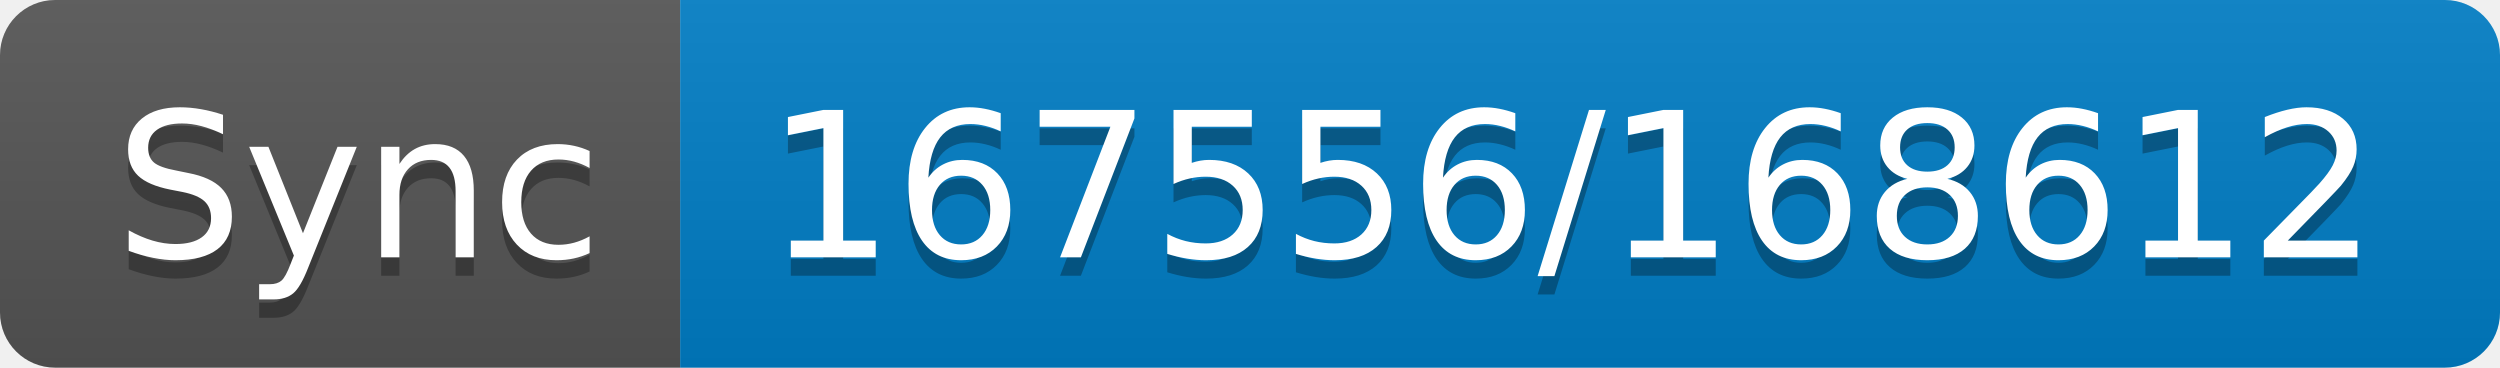
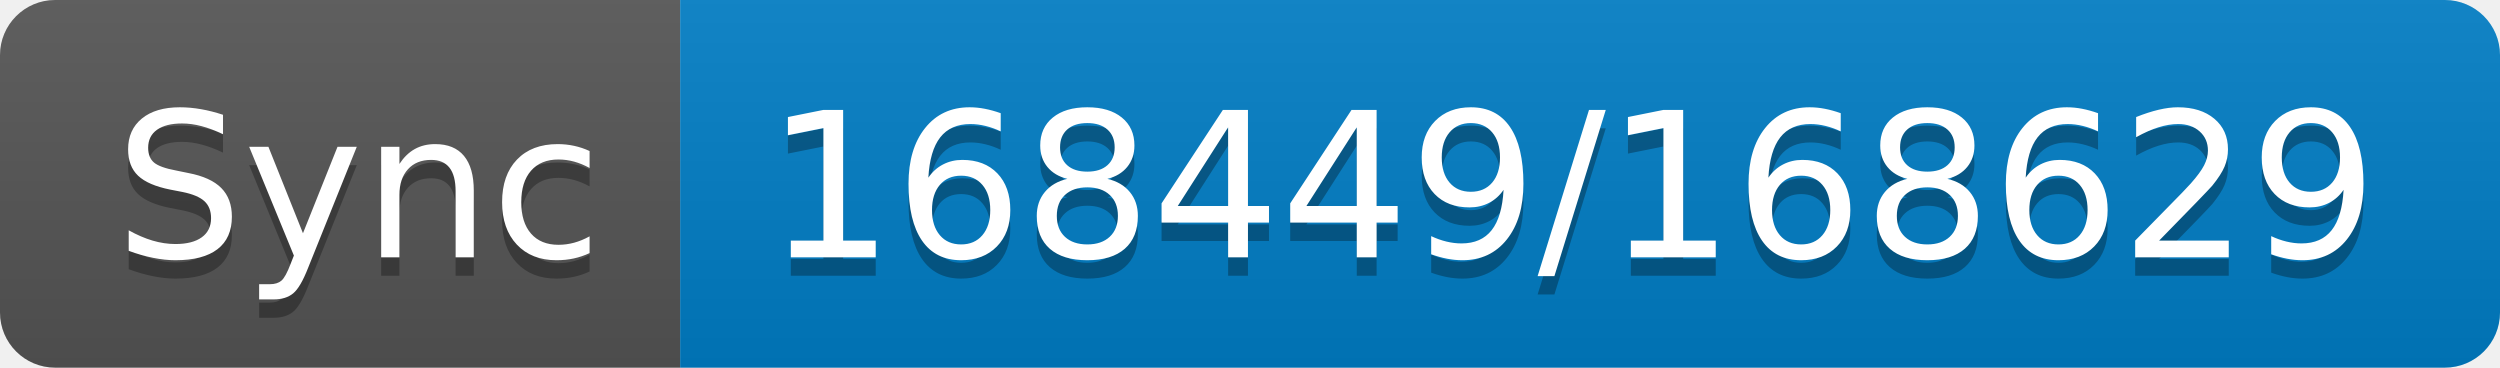
- <svg xmlns="http://www.w3.org/2000/svg" width="136" height="20" role="img" aria-label="Sync: 167556/168612">
+ <svg xmlns="http://www.w3.org/2000/svg" width="136" height="20" role="img" aria-label="Sync: 168449/168629">
  <linearGradient id="s" x2="0" y2="100%">
    <stop offset="0" stop-color="#bbb" stop-opacity=".1" />
    <stop offset="1" stop-opacity=".1" />
  </linearGradient>
  <clipPath id="r">
    <rect width="136" height="20" rx="3" fill="#fff" />
  </clipPath>
  <g clip-path="url(#r)">
    <rect width="37" height="20" fill="#555" />
    <rect x="37" width="99" height="20" fill="#007ec6" />
    <rect width="136" height="20" fill="url(#s)" />
  </g>
  <g fill="#fff" text-anchor="middle" font-family="Verdana,Geneva,DejaVu Sans,sans-serif" text-rendering="geometricPrecision" font-size="110">
    <text aria-hidden="true" x="195" y="150" fill="#010101" fill-opacity=".3" transform="scale(.1)" textLength="270">Sync</text>
    <text x="195" y="140" transform="scale(.1)" fill="#fff" textLength="270">Sync</text>
-     <text aria-hidden="true" x="855" y="150" fill="#010101" fill-opacity=".3" transform="scale(.1)" textLength="890">167556/168612</text>
-     <text x="855" y="140" transform="scale(.1)" fill="#fff" textLength="890">167556/168612</text>
+     <text aria-hidden="true" x="855" y="150" fill="#010101" fill-opacity=".3" transform="scale(.1)" textLength="890">168449/168629</text>
+     <text x="855" y="140" transform="scale(.1)" fill="#fff" textLength="890">168449/168629</text>
  </g>
</svg>
